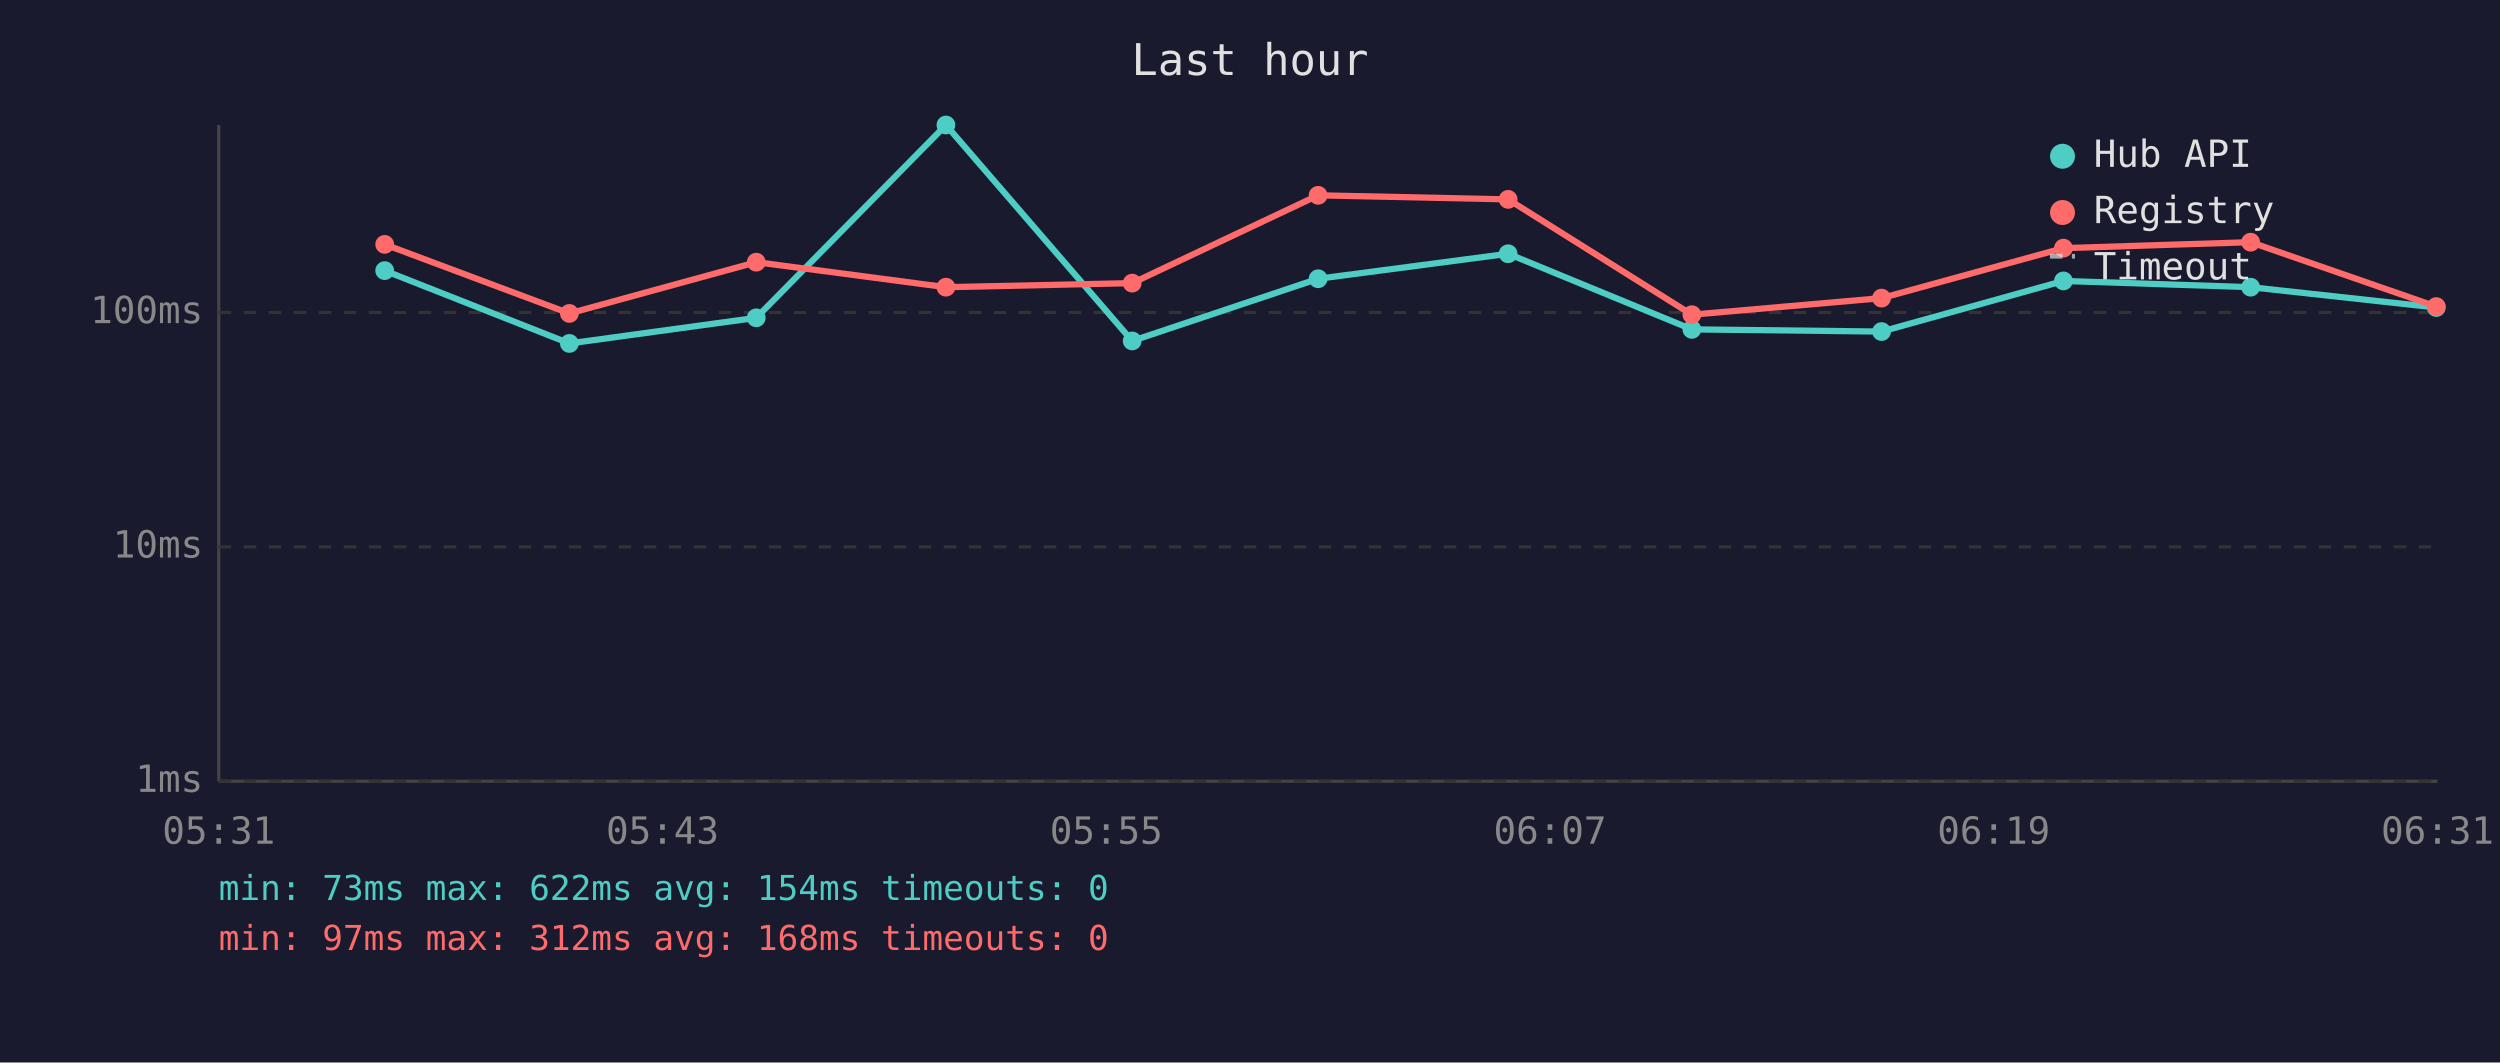
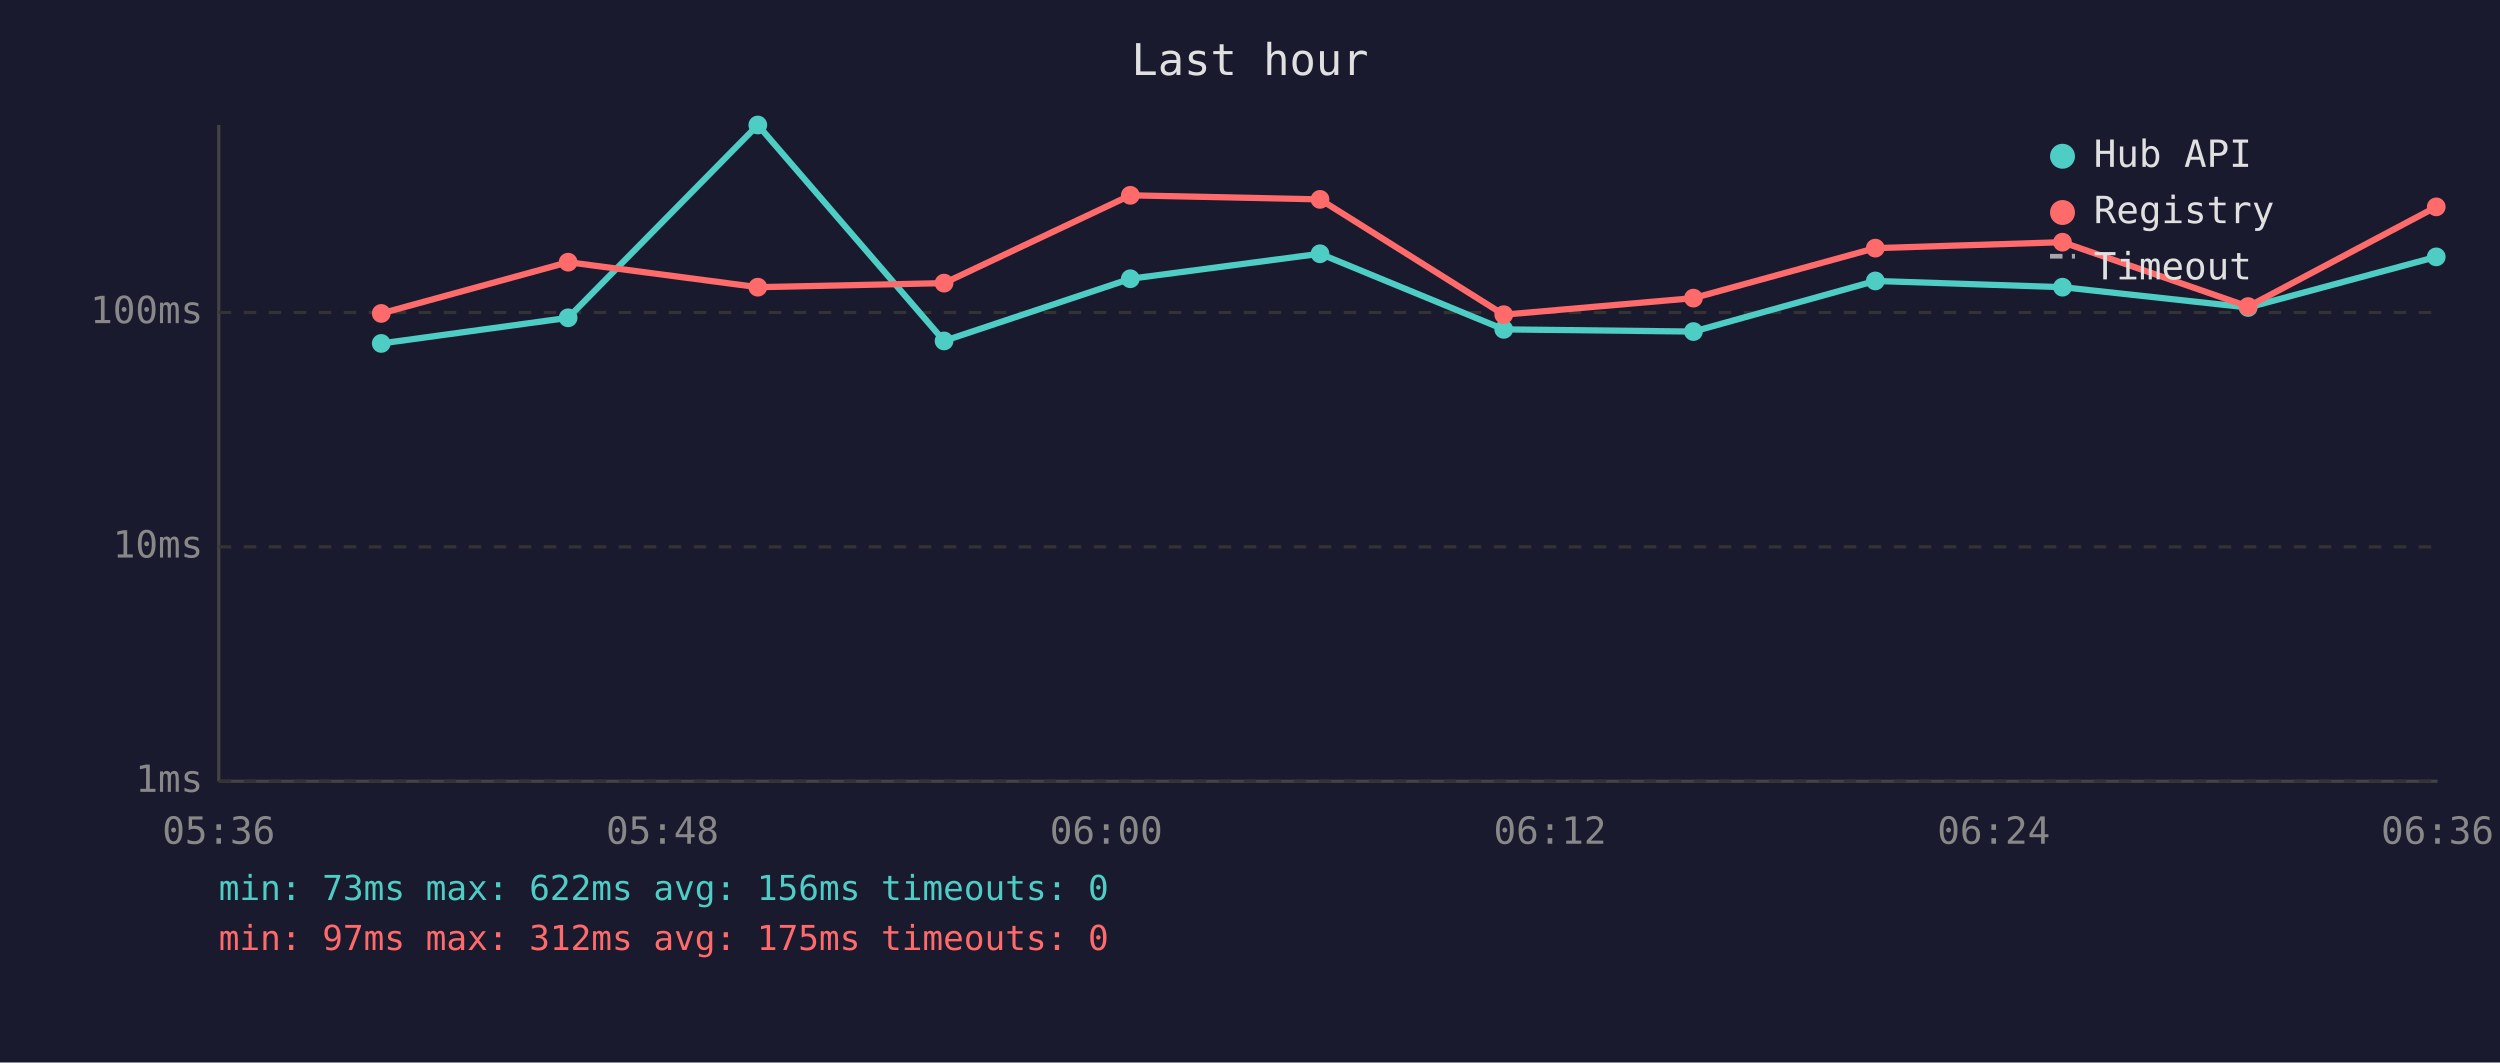
<svg xmlns="http://www.w3.org/2000/svg" viewBox="0 0 800 340" font-family="monospace" font-size="12">
  <rect width="800" height="340" fill="#1a1a2e" />
  <text x="400" y="24" fill="#e0e0e0" font-size="14" text-anchor="middle">Last hour</text>
  <line x1="70" y1="40" x2="70" y2="250" stroke="#444" stroke-width="1" />
  <line x1="70" y1="250" x2="780" y2="250" stroke="#444" stroke-width="1" />
  <line x1="70" y1="250" x2="780" y2="250" stroke="#333" stroke-width="1" stroke-dasharray="4" />
  <text x="65" y="250" fill="#888" text-anchor="end" dominant-baseline="middle">1ms</text>
  <line x1="70" y1="175" x2="780" y2="175" stroke="#333" stroke-width="1" stroke-dasharray="4" />
  <text x="65" y="175" fill="#888" text-anchor="end" dominant-baseline="middle">10ms</text>
  <line x1="70" y1="100" x2="780" y2="100" stroke="#333" stroke-width="1" stroke-dasharray="4" />
  <text x="65" y="100" fill="#888" text-anchor="end" dominant-baseline="middle">100ms</text>
-   <text x="70" y="270" fill="#888" text-anchor="middle">05:31</text>
-   <text x="212" y="270" fill="#888" text-anchor="middle">05:43</text>
-   <text x="354" y="270" fill="#888" text-anchor="middle">05:55</text>
-   <text x="496" y="270" fill="#888" text-anchor="middle">06:07</text>
-   <text x="638" y="270" fill="#888" text-anchor="middle">06:19</text>
-   <text x="780" y="270" fill="#888" text-anchor="middle">06:31</text>
-   <polyline points="123.1,86.6 182.2,109.9 242.0,101.7 302.7,40.0 362.3,109.1 421.8,89.2 482.6,81.2 541.4,105.4 602.1,106.1 660.3,89.9 720.2,91.9 779.6,98.4" fill="none" stroke="#4ecdc4" stroke-width="2" opacity="1" />
-   <circle cx="123.1" cy="86.6" r="3" fill="#4ecdc4" />
-   <circle cx="182.2" cy="109.9" r="3" fill="#4ecdc4" />
-   <circle cx="242.0" cy="101.7" r="3" fill="#4ecdc4" />
-   <circle cx="302.7" cy="40.0" r="3" fill="#4ecdc4" />
-   <circle cx="362.3" cy="109.1" r="3" fill="#4ecdc4" />
-   <circle cx="421.8" cy="89.2" r="3" fill="#4ecdc4" />
-   <circle cx="482.6" cy="81.2" r="3" fill="#4ecdc4" />
-   <circle cx="541.4" cy="105.4" r="3" fill="#4ecdc4" />
-   <circle cx="602.1" cy="106.1" r="3" fill="#4ecdc4" />
-   <circle cx="660.3" cy="89.9" r="3" fill="#4ecdc4" />
-   <circle cx="720.2" cy="91.9" r="3" fill="#4ecdc4" />
-   <circle cx="779.6" cy="98.4" r="3" fill="#4ecdc4" />
-   <polyline points="123.1,78.2 182.2,100.3 242.0,83.9 302.7,91.9 362.3,90.6 421.8,62.5 482.6,63.8 541.4,100.7 602.1,95.4 660.3,79.4 720.2,77.5 779.6,98.1" fill="none" stroke="#ff6b6b" stroke-width="2" opacity="1" />
-   <circle cx="123.1" cy="78.2" r="3" fill="#ff6b6b" />
-   <circle cx="182.2" cy="100.3" r="3" fill="#ff6b6b" />
-   <circle cx="242.0" cy="83.9" r="3" fill="#ff6b6b" />
-   <circle cx="302.7" cy="91.9" r="3" fill="#ff6b6b" />
-   <circle cx="362.3" cy="90.6" r="3" fill="#ff6b6b" />
-   <circle cx="421.8" cy="62.5" r="3" fill="#ff6b6b" />
-   <circle cx="482.6" cy="63.8" r="3" fill="#ff6b6b" />
-   <circle cx="541.4" cy="100.7" r="3" fill="#ff6b6b" />
-   <circle cx="602.1" cy="95.4" r="3" fill="#ff6b6b" />
-   <circle cx="660.3" cy="79.4" r="3" fill="#ff6b6b" />
-   <circle cx="720.2" cy="77.5" r="3" fill="#ff6b6b" />
-   <circle cx="779.6" cy="98.1" r="3" fill="#ff6b6b" />
+   <text x="70" y="270" fill="#888" text-anchor="middle">05:36</text>
+   <text x="212" y="270" fill="#888" text-anchor="middle">05:48</text>
+   <text x="354" y="270" fill="#888" text-anchor="middle">06:00</text>
+   <text x="496" y="270" fill="#888" text-anchor="middle">06:12</text>
+   <text x="638" y="270" fill="#888" text-anchor="middle">06:24</text>
+   <text x="780" y="270" fill="#888" text-anchor="middle">06:36</text>
+   <polyline points="122.0,109.9 181.8,101.7 242.5,40.0 302.1,109.1 361.7,89.2 422.4,81.2 481.2,105.4 541.9,106.1 600.1,89.9 660.0,91.9 719.4,98.4 779.6,82.2" fill="none" stroke="#4ecdc4" stroke-width="2" opacity="1" />
+   <circle cx="122.0" cy="109.9" r="3" fill="#4ecdc4" />
+   <circle cx="181.8" cy="101.7" r="3" fill="#4ecdc4" />
+   <circle cx="242.5" cy="40.0" r="3" fill="#4ecdc4" />
+   <circle cx="302.1" cy="109.1" r="3" fill="#4ecdc4" />
+   <circle cx="361.7" cy="89.2" r="3" fill="#4ecdc4" />
+   <circle cx="422.4" cy="81.2" r="3" fill="#4ecdc4" />
+   <circle cx="481.2" cy="105.4" r="3" fill="#4ecdc4" />
+   <circle cx="541.9" cy="106.1" r="3" fill="#4ecdc4" />
+   <circle cx="600.1" cy="89.9" r="3" fill="#4ecdc4" />
+   <circle cx="660.0" cy="91.9" r="3" fill="#4ecdc4" />
+   <circle cx="719.4" cy="98.4" r="3" fill="#4ecdc4" />
+   <circle cx="779.6" cy="82.2" r="3" fill="#4ecdc4" />
+   <polyline points="122.0,100.3 181.8,83.9 242.5,91.9 302.1,90.6 361.7,62.5 422.4,63.8 481.2,100.7 541.9,95.4 600.1,79.4 660.0,77.5 719.4,98.1 779.6,66.2" fill="none" stroke="#ff6b6b" stroke-width="2" opacity="1" />
+   <circle cx="122.0" cy="100.3" r="3" fill="#ff6b6b" />
+   <circle cx="181.8" cy="83.9" r="3" fill="#ff6b6b" />
+   <circle cx="242.5" cy="91.9" r="3" fill="#ff6b6b" />
+   <circle cx="302.1" cy="90.6" r="3" fill="#ff6b6b" />
+   <circle cx="361.7" cy="62.5" r="3" fill="#ff6b6b" />
+   <circle cx="422.4" cy="63.8" r="3" fill="#ff6b6b" />
+   <circle cx="481.2" cy="100.7" r="3" fill="#ff6b6b" />
+   <circle cx="541.9" cy="95.4" r="3" fill="#ff6b6b" />
+   <circle cx="600.1" cy="79.4" r="3" fill="#ff6b6b" />
+   <circle cx="660.0" cy="77.5" r="3" fill="#ff6b6b" />
+   <circle cx="719.4" cy="98.1" r="3" fill="#ff6b6b" />
+   <circle cx="779.6" cy="66.2" r="3" fill="#ff6b6b" />
  <circle cx="660" cy="50" r="4" fill="#4ecdc4" />
  <text x="670" y="50" fill="#e0e0e0" dominant-baseline="middle">Hub API</text>
  <circle cx="660" cy="68" r="4" fill="#ff6b6b" />
  <text x="670" y="68" fill="#e0e0e0" dominant-baseline="middle">Registry</text>
  <line x1="656" y1="82" x2="664" y2="82" stroke="#e0e0e0" stroke-width="1.5" stroke-dasharray="4,3" opacity="0.7" />
  <text x="670" y="86" fill="#e0e0e0" dominant-baseline="middle">Timeout</text>
-   <text x="70" y="288" fill="#4ecdc4" font-size="11">min: 73ms  max: 622ms  avg: 154ms  timeouts: 0</text>
-   <text x="70" y="304" fill="#ff6b6b" font-size="11">min: 97ms  max: 312ms  avg: 168ms  timeouts: 0</text>
+   <text x="70" y="288" fill="#4ecdc4" font-size="11">min: 73ms  max: 622ms  avg: 156ms  timeouts: 0</text>
+   <text x="70" y="304" fill="#ff6b6b" font-size="11">min: 97ms  max: 312ms  avg: 175ms  timeouts: 0</text>
</svg>
